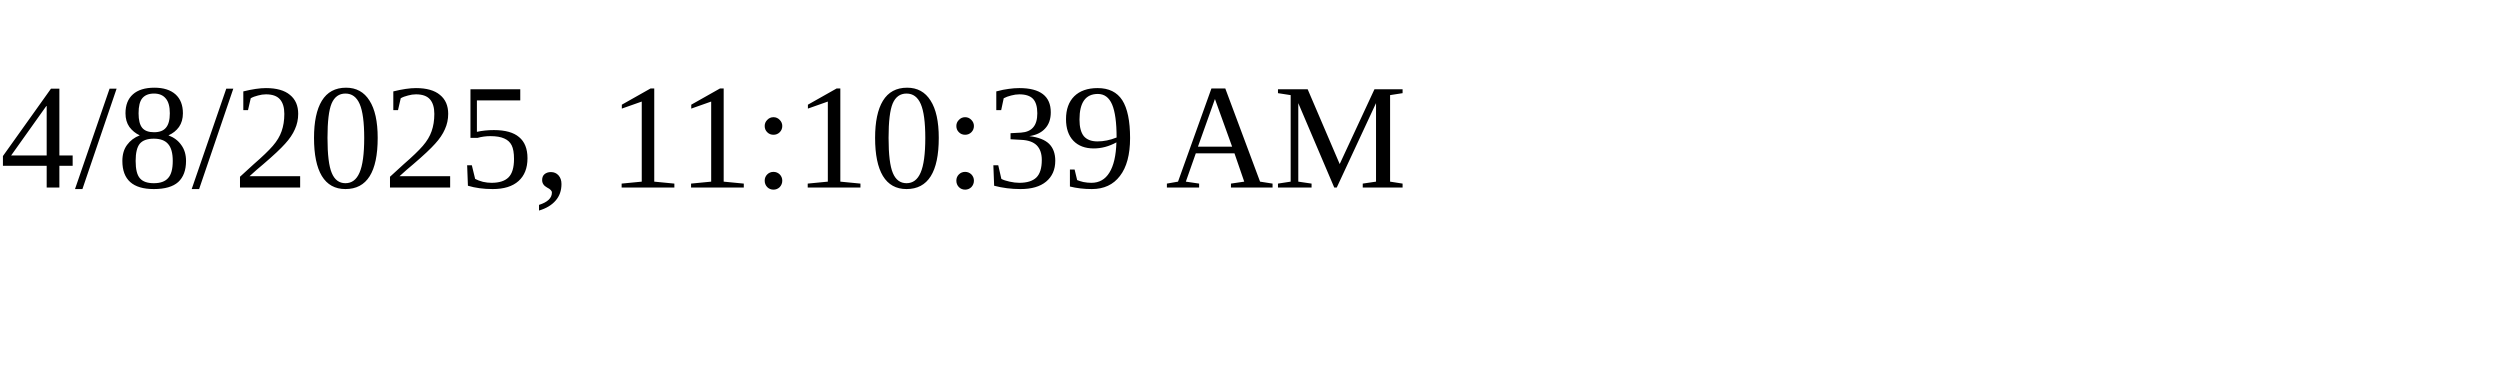
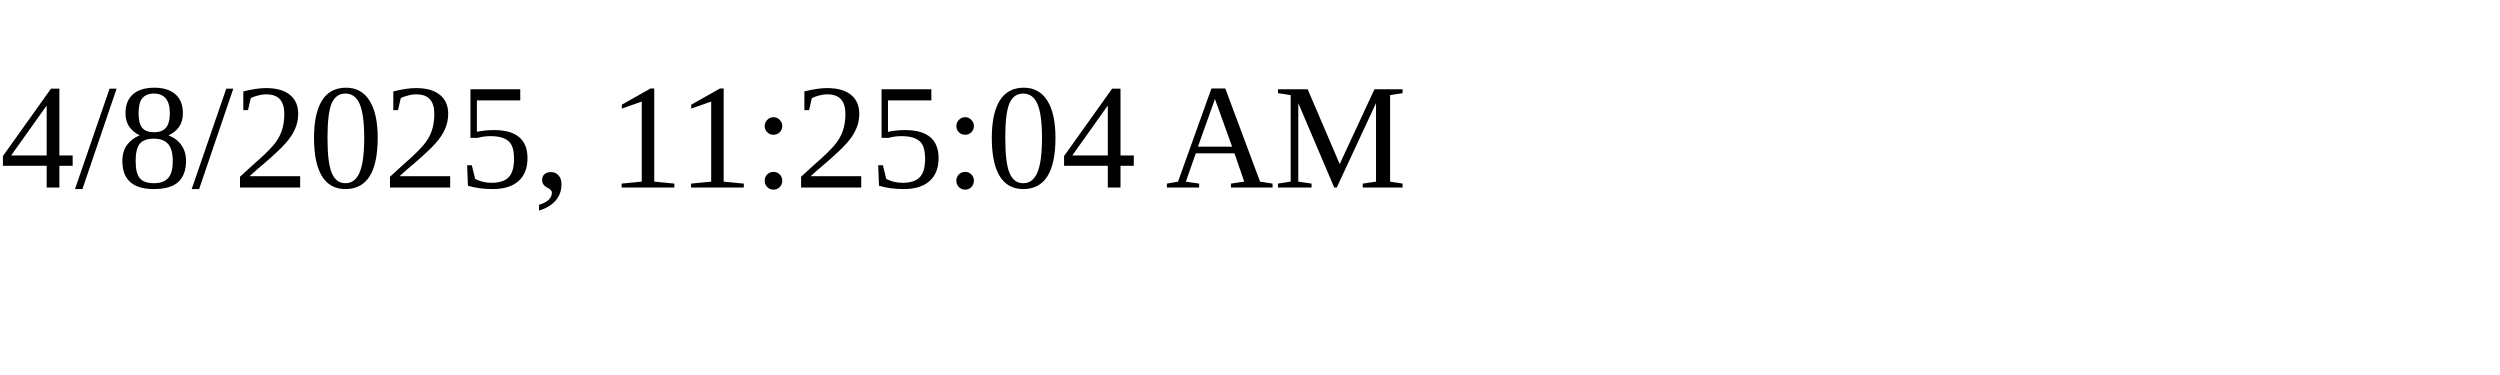
<svg xmlns="http://www.w3.org/2000/svg" height="30" width="200">
-   <text x="0" y="15">4/8/2025, 11:10:39 AM</text>
+   <text x="0" y="15">4/8/2025, 11:25:04 AM</text>
</svg>
